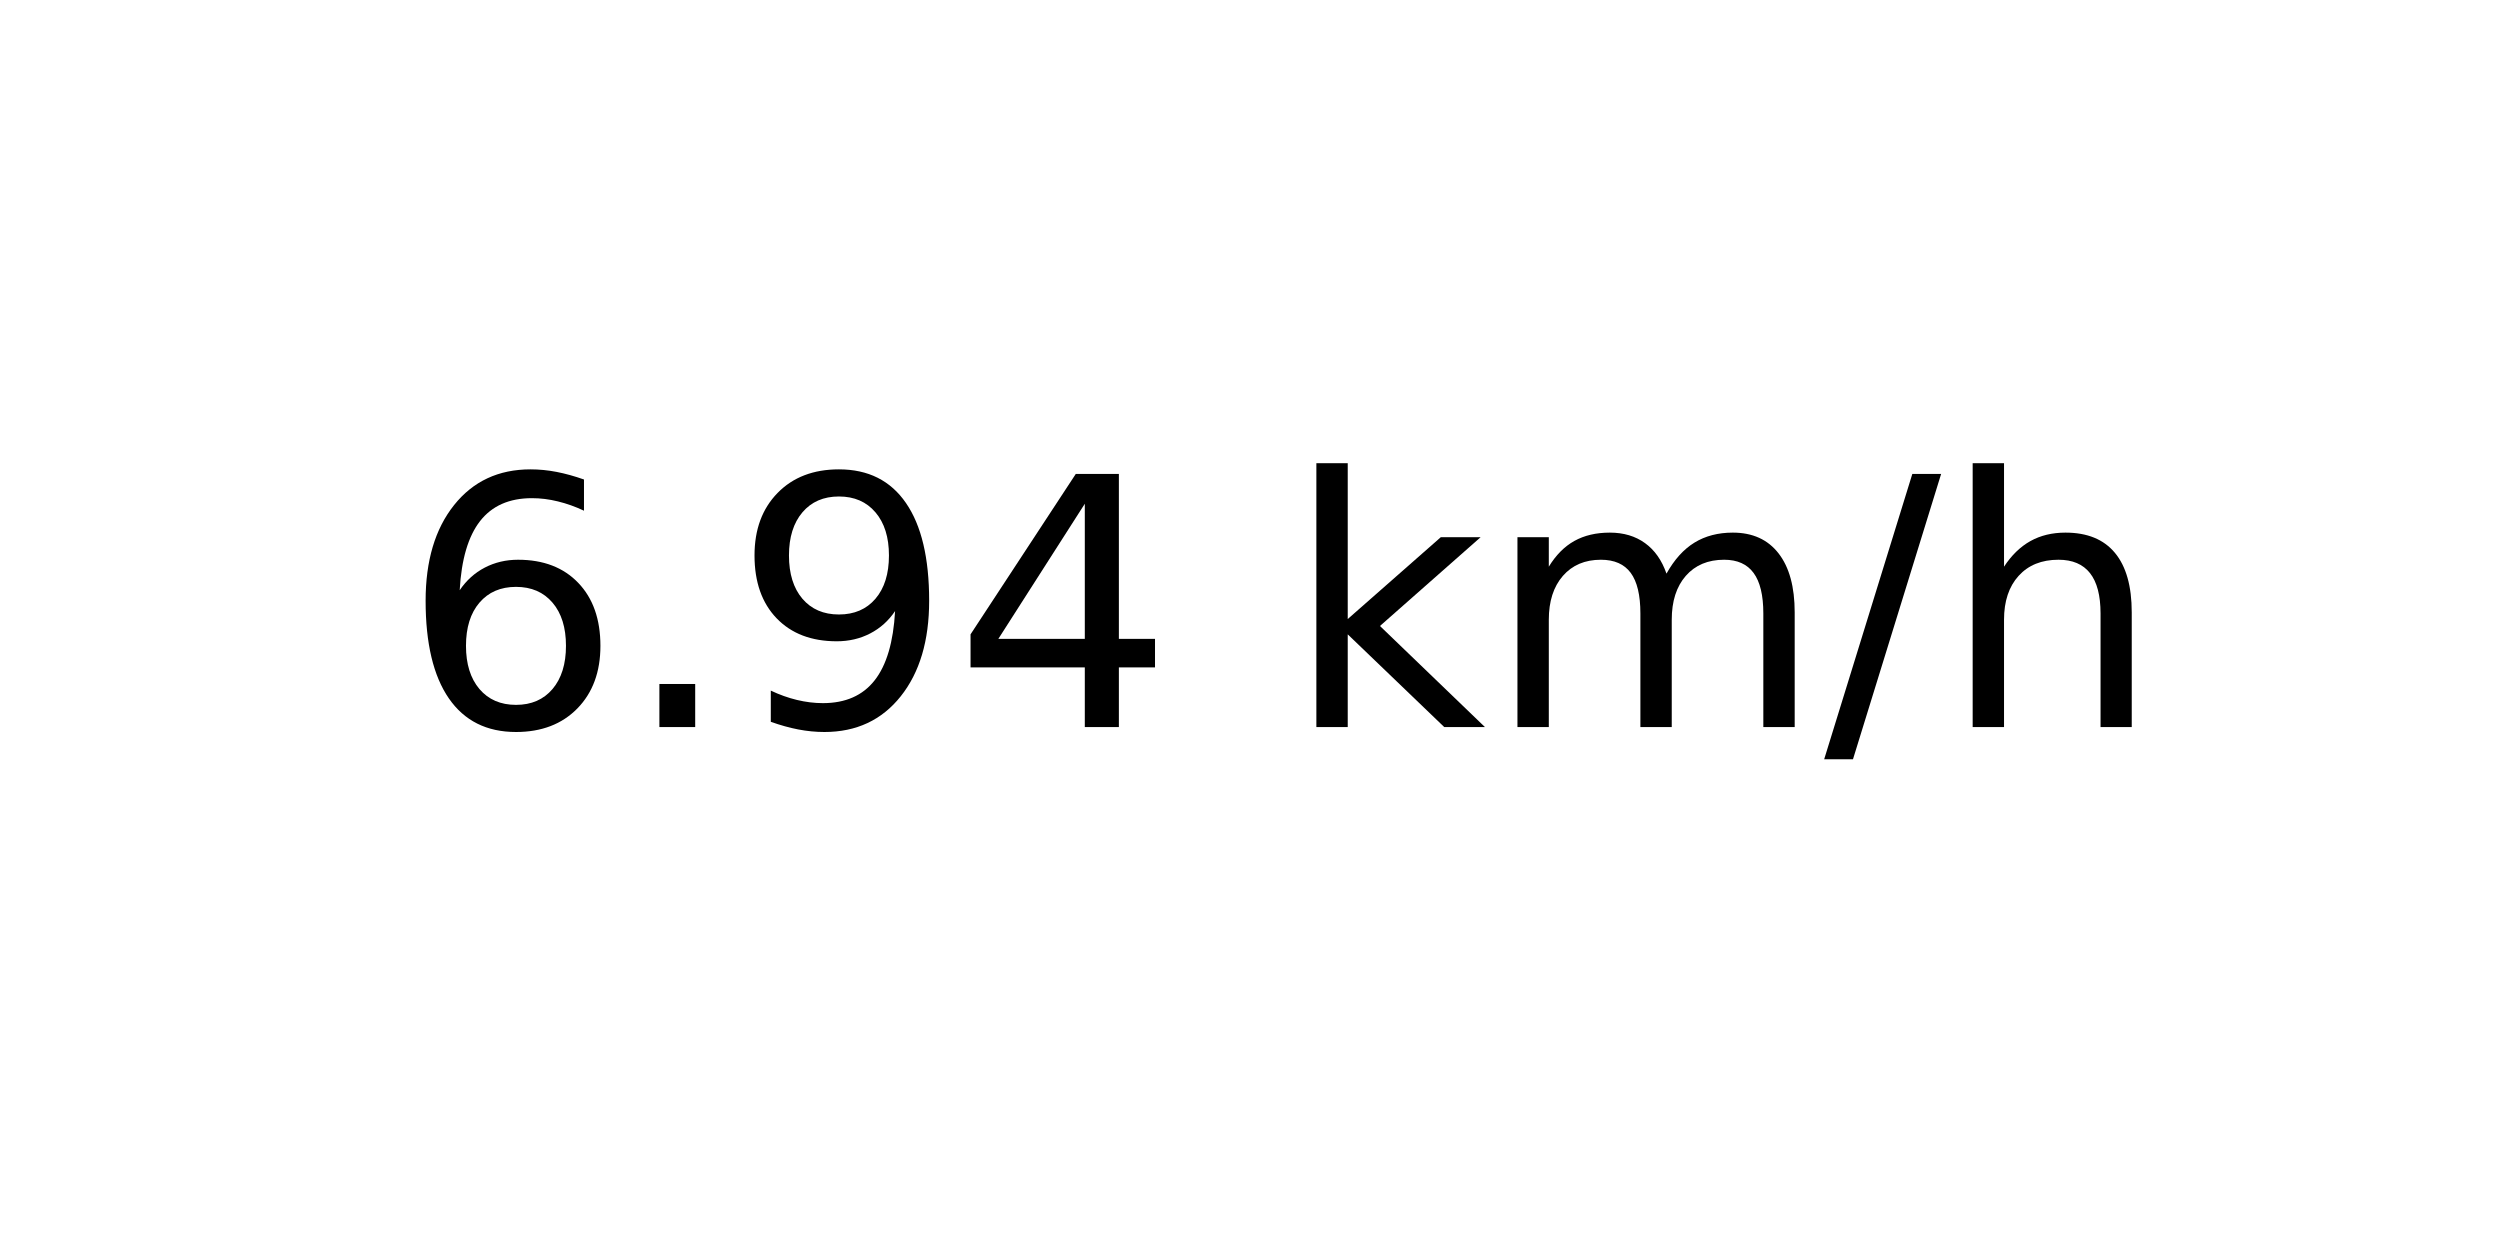
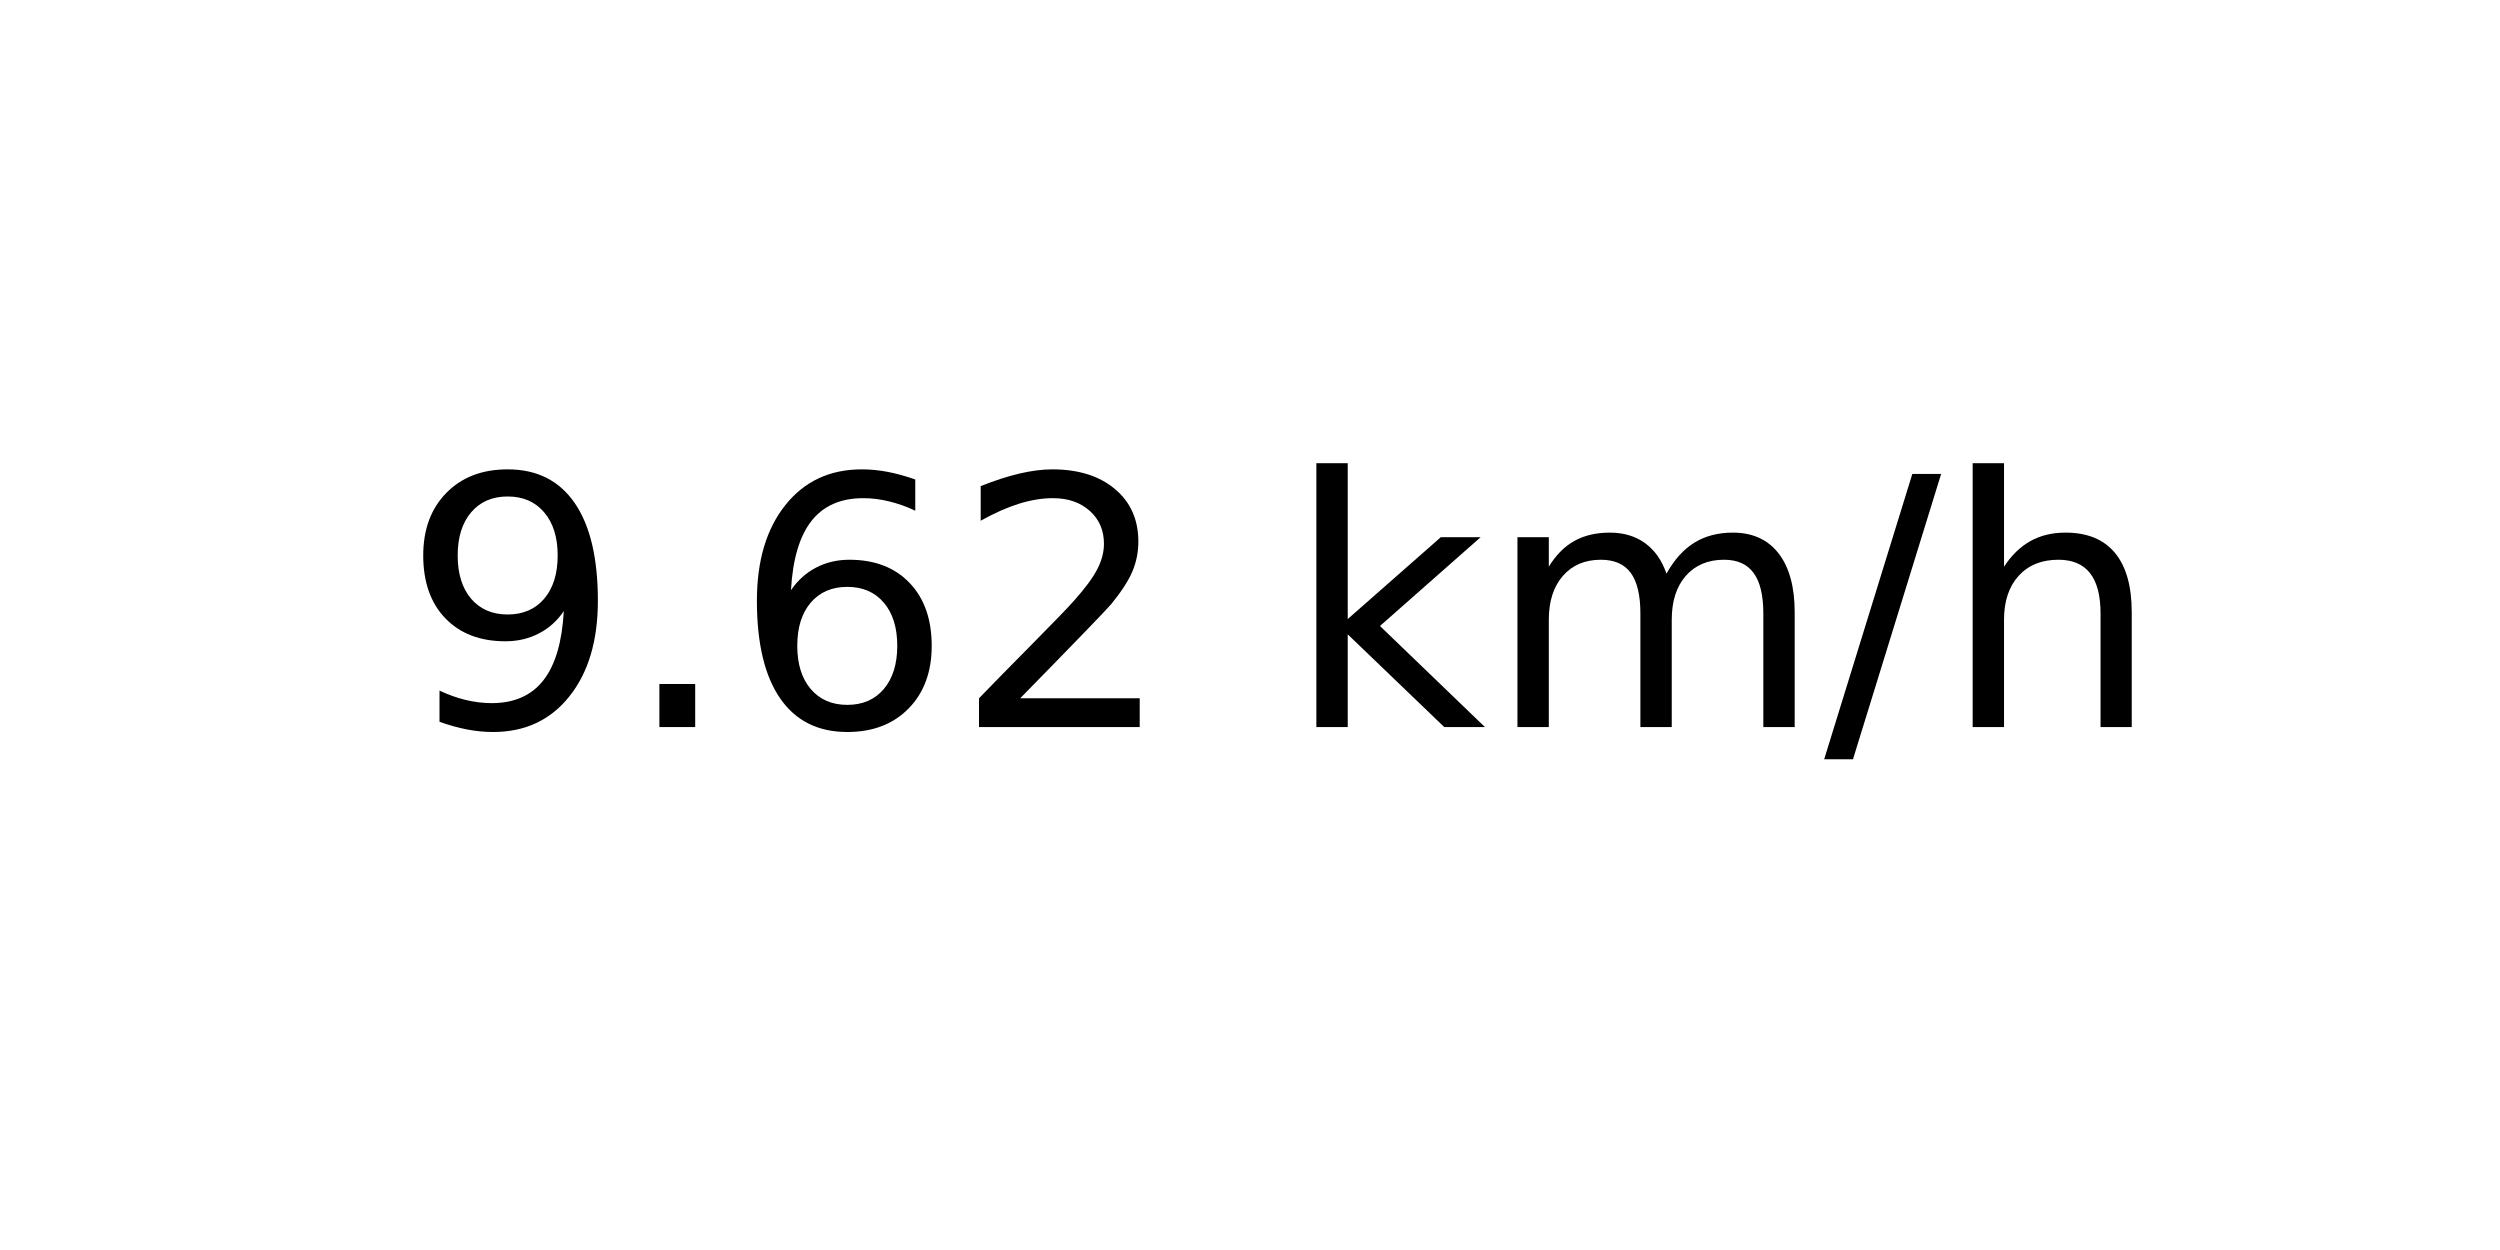
<svg xmlns="http://www.w3.org/2000/svg" xmlns:xlink="http://www.w3.org/1999/xlink" width="72pt" height="36pt" viewBox="0 0 72 36" version="1.1">
  <defs>
    <style type="text/css">*{stroke-linejoin: round; stroke-linecap: butt}</style>
  </defs>
  <g id="figure_1">
    <g id="axes_1">
      <g id="text_1">
        <g transform="translate(11.55937 20.93937) scale(0.1 -0.1)">
          <defs>
+             <path id="DejaVuSans-39" d="M 703 97  L 703 672  Q 941 559 1184 500  Q 1428 441 1663 441  Q 2288 441 2617 861  Q 2947 1281 2994 2138  Q 2813 1869 2534 1725  Q 2256 1581 1919 1581  Q 1219 1581 811 2004  Q 403 2428 403 3163  Q 403 3881 828 4315  Q 1253 4750 1959 4750  Q 2769 4750 3195 4129  Q 3622 3509 3622 2328  Q 3622 1225 3098 567  Q 2575 -91 1691 -91  Q 1453 -91 1209 -44  Q 966 3 703 97  z M 1959 2075  Q 2384 2075 2632 2365  Q 2881 2656 2881 3163  Q 2881 3666 2632 3958  Q 2384 4250 1959 4250  Q 1534 4250 1286 3958  Q 1038 3666 1038 3163  Q 1038 2656 1286 2365  Q 1534 2075 1959 2075  z " transform="scale(0.015625)" />
+             <path id="DejaVuSans-2e" d="M 684 794  L 1344 794  L 1344 0  L 684 0  L 684 794  z " transform="scale(0.015625)" />
            <path id="DejaVuSans-36" d="M 2113 2584  Q 1688 2584 1439 2293  Q 1191 2003 1191 1497  Q 1191 994 1439 701  Q 1688 409 2113 409  Q 2538 409 2786 701  Q 3034 994 3034 1497  Q 3034 2003 2786 2293  Q 2538 2584 2113 2584  z M 3366 4563  L 3366 3988  Q 3128 4100 2886 4159  Q 2644 4219 2406 4219  Q 1781 4219 1451 3797  Q 1122 3375 1075 2522  Q 1259 2794 1537 2939  Q 1816 3084 2150 3084  Q 2853 3084 3261 2657  Q 3669 2231 3669 1497  Q 3669 778 3244 343  Q 2819 -91 2113 -91  Q 1303 -91 875 529  Q 447 1150 447 2328  Q 447 3434 972 4092  Q 1497 4750 2381 4750  Q 2619 4750 2861 4703  Q 3103 4656 3366 4563  z " transform="scale(0.015625)" />
-             <path id="DejaVuSans-2e" d="M 684 794  L 1344 794  L 1344 0  L 684 0  L 684 794  z " transform="scale(0.015625)" />
-             <path id="DejaVuSans-39" d="M 703 97  L 703 672  Q 941 559 1184 500  Q 1428 441 1663 441  Q 2288 441 2617 861  Q 2947 1281 2994 2138  Q 2813 1869 2534 1725  Q 2256 1581 1919 1581  Q 1219 1581 811 2004  Q 403 2428 403 3163  Q 403 3881 828 4315  Q 1253 4750 1959 4750  Q 2769 4750 3195 4129  Q 3622 3509 3622 2328  Q 3622 1225 3098 567  Q 2575 -91 1691 -91  Q 1453 -91 1209 -44  Q 966 3 703 97  z M 1959 2075  Q 2384 2075 2632 2365  Q 2881 2656 2881 3163  Q 2881 3666 2632 3958  Q 2384 4250 1959 4250  Q 1534 4250 1286 3958  Q 1038 3666 1038 3163  Q 1038 2656 1286 2365  Q 1534 2075 1959 2075  z " transform="scale(0.015625)" />
-             <path id="DejaVuSans-34" d="M 2419 4116  L 825 1625  L 2419 1625  L 2419 4116  z M 2253 4666  L 3047 4666  L 3047 1625  L 3713 1625  L 3713 1100  L 3047 1100  L 3047 0  L 2419 0  L 2419 1100  L 313 1100  L 313 1709  L 2253 4666  z " transform="scale(0.015625)" />
+             <path id="DejaVuSans-32" d="M 1228 531  L 3431 531  L 3431 0  L 469 0  L 469 531  Q 828 903 1448 1529  Q 2069 2156 2228 2338  Q 2531 2678 2651 2914  Q 2772 3150 2772 3378  Q 2772 3750 2511 3984  Q 2250 4219 1831 4219  Q 1534 4219 1204 4116  Q 875 4013 500 3803  L 500 4441  Q 881 4594 1212 4672  Q 1544 4750 1819 4750  Q 2544 4750 2975 4387  Q 3406 4025 3406 3419  Q 3406 3131 3298 2873  Q 3191 2616 2906 2266  Q 2828 2175 2409 1742  Q 1991 1309 1228 531  z " transform="scale(0.015625)" />
            <path id="DejaVuSans-20" transform="scale(0.015625)" />
            <path id="DejaVuSans-6b" d="M 581 4863  L 1159 4863  L 1159 1991  L 2875 3500  L 3609 3500  L 1753 1863  L 3688 0  L 2938 0  L 1159 1709  L 1159 0  L 581 0  L 581 4863  z " transform="scale(0.015625)" />
            <path id="DejaVuSans-6d" d="M 3328 2828  Q 3544 3216 3844 3400  Q 4144 3584 4550 3584  Q 5097 3584 5394 3201  Q 5691 2819 5691 2113  L 5691 0  L 5113 0  L 5113 2094  Q 5113 2597 4934 2840  Q 4756 3084 4391 3084  Q 3944 3084 3684 2787  Q 3425 2491 3425 1978  L 3425 0  L 2847 0  L 2847 2094  Q 2847 2600 2669 2842  Q 2491 3084 2119 3084  Q 1678 3084 1418 2786  Q 1159 2488 1159 1978  L 1159 0  L 581 0  L 581 3500  L 1159 3500  L 1159 2956  Q 1356 3278 1631 3431  Q 1906 3584 2284 3584  Q 2666 3584 2933 3390  Q 3200 3197 3328 2828  z " transform="scale(0.015625)" />
            <path id="DejaVuSans-2f" d="M 1625 4666  L 2156 4666  L 531 -594  L 0 -594  L 1625 4666  z " transform="scale(0.015625)" />
            <path id="DejaVuSans-68" d="M 3513 2113  L 3513 0  L 2938 0  L 2938 2094  Q 2938 2591 2744 2837  Q 2550 3084 2163 3084  Q 1697 3084 1428 2787  Q 1159 2491 1159 1978  L 1159 0  L 581 0  L 581 4863  L 1159 4863  L 1159 2956  Q 1366 3272 1645 3428  Q 1925 3584 2291 3584  Q 2894 3584 3203 3211  Q 3513 2838 3513 2113  z " transform="scale(0.015625)" />
          </defs>
-           <use xlink:href="#DejaVuSans-36" />
+           <use xlink:href="#DejaVuSans-39" />
          <use xlink:href="#DejaVuSans-2e" x="63.623" />
-           <use xlink:href="#DejaVuSans-39" x="95.41" />
-           <use xlink:href="#DejaVuSans-34" x="159.033" />
+           <use xlink:href="#DejaVuSans-36" x="95.41" />
+           <use xlink:href="#DejaVuSans-32" x="159.033" />
          <use xlink:href="#DejaVuSans-20" x="222.656" />
          <use xlink:href="#DejaVuSans-6b" x="254.443" />
          <use xlink:href="#DejaVuSans-6d" x="312.354" />
          <use xlink:href="#DejaVuSans-2f" x="409.766" />
          <use xlink:href="#DejaVuSans-68" x="443.457" />
        </g>
      </g>
    </g>
  </g>
</svg>
